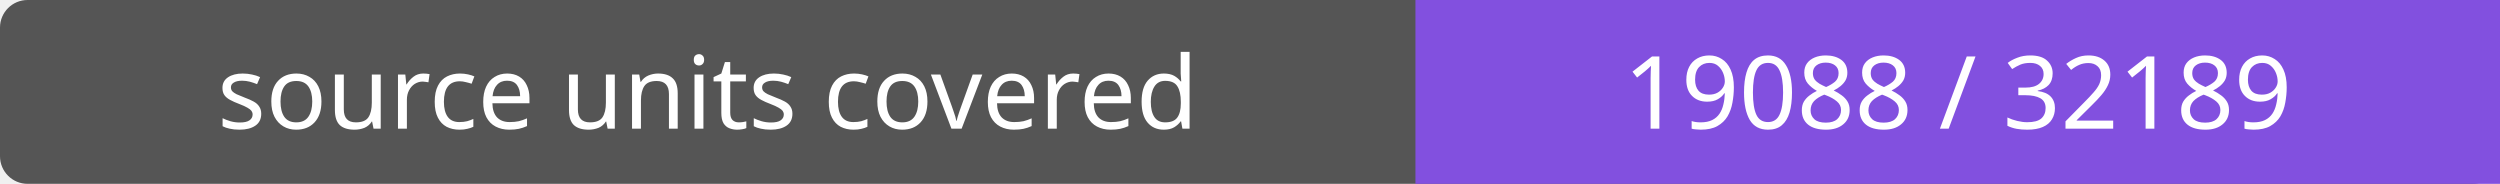
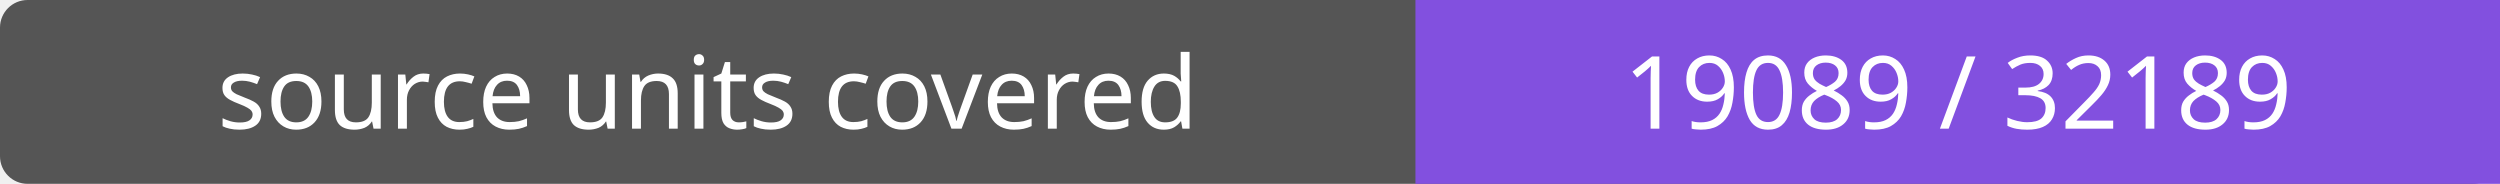
- <svg xmlns="http://www.w3.org/2000/svg" width="272" height="20" role="img" aria-label="source units covered: 19088 / 32189">
+ <svg xmlns="http://www.w3.org/2000/svg" width="272" height="20" role="img" aria-label="source units covered: 19089 / 32189">
  <rect width="272" height="20" rx="3" fill="#555" />
  <path fill="#8250df" d="M154 0h118v20H154z" />
  <g fill="#fff" text-anchor="middle" font-family="Verdana,sans-serif" font-size="11">
    <text x="77.0" y="14">source units covered</text>
-     <text x="213.0" y="14">19088 / 32189</text>
+     <text x="213.0" y="14">19089 / 32189</text>
  </g>
</svg>
